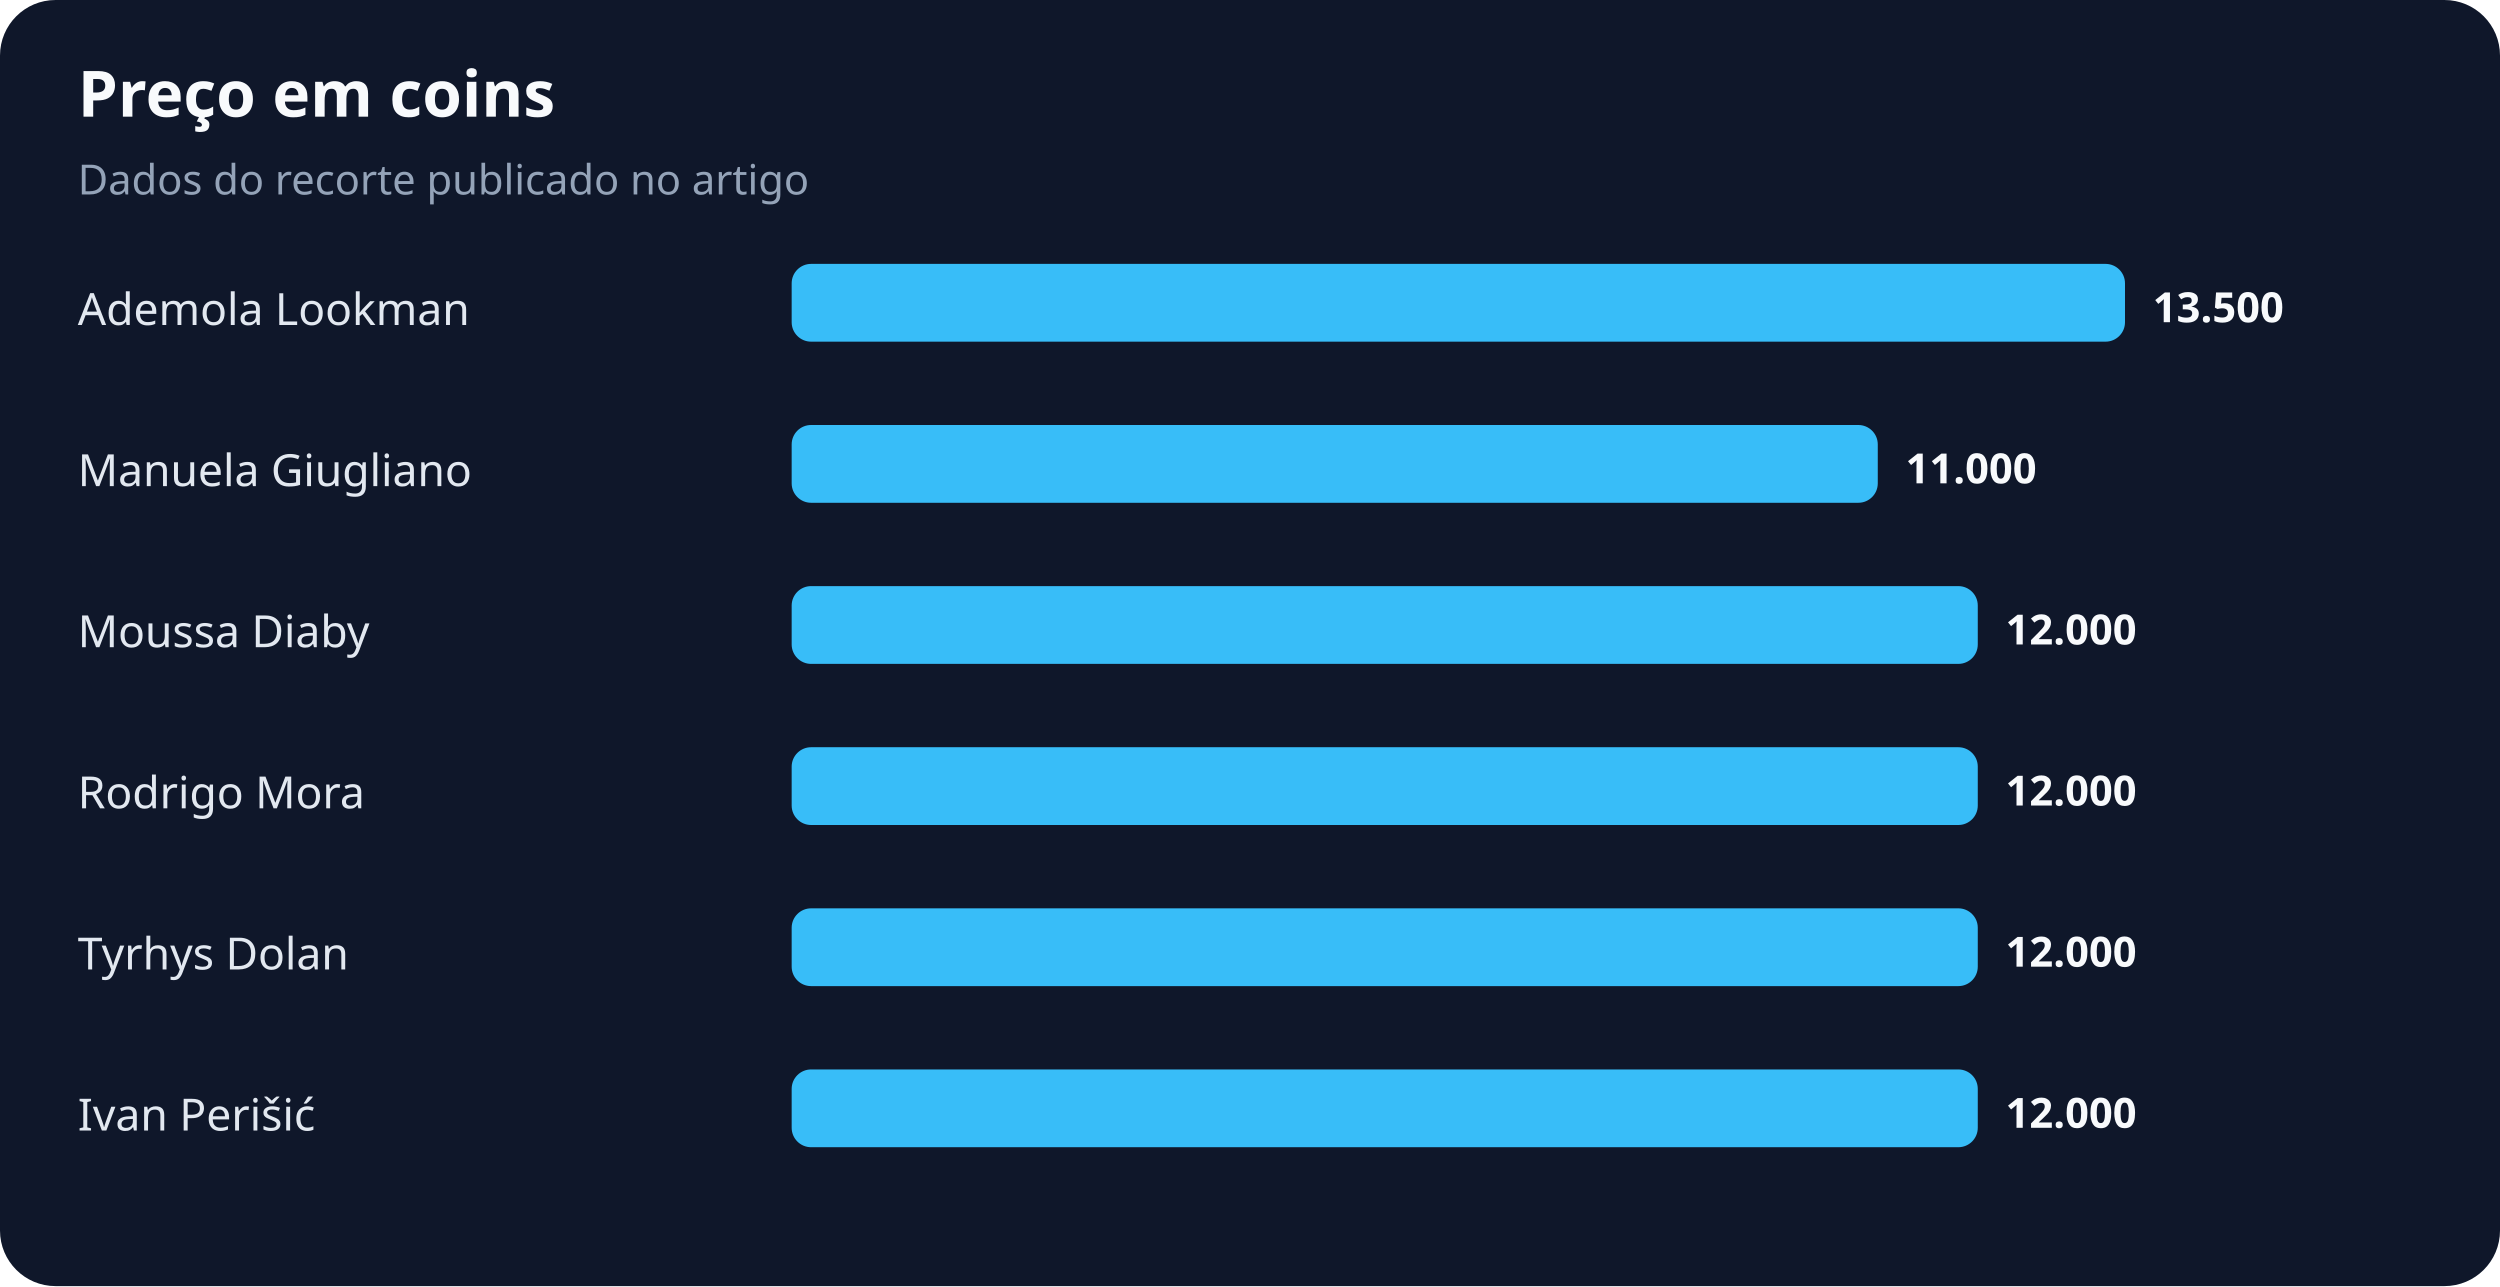
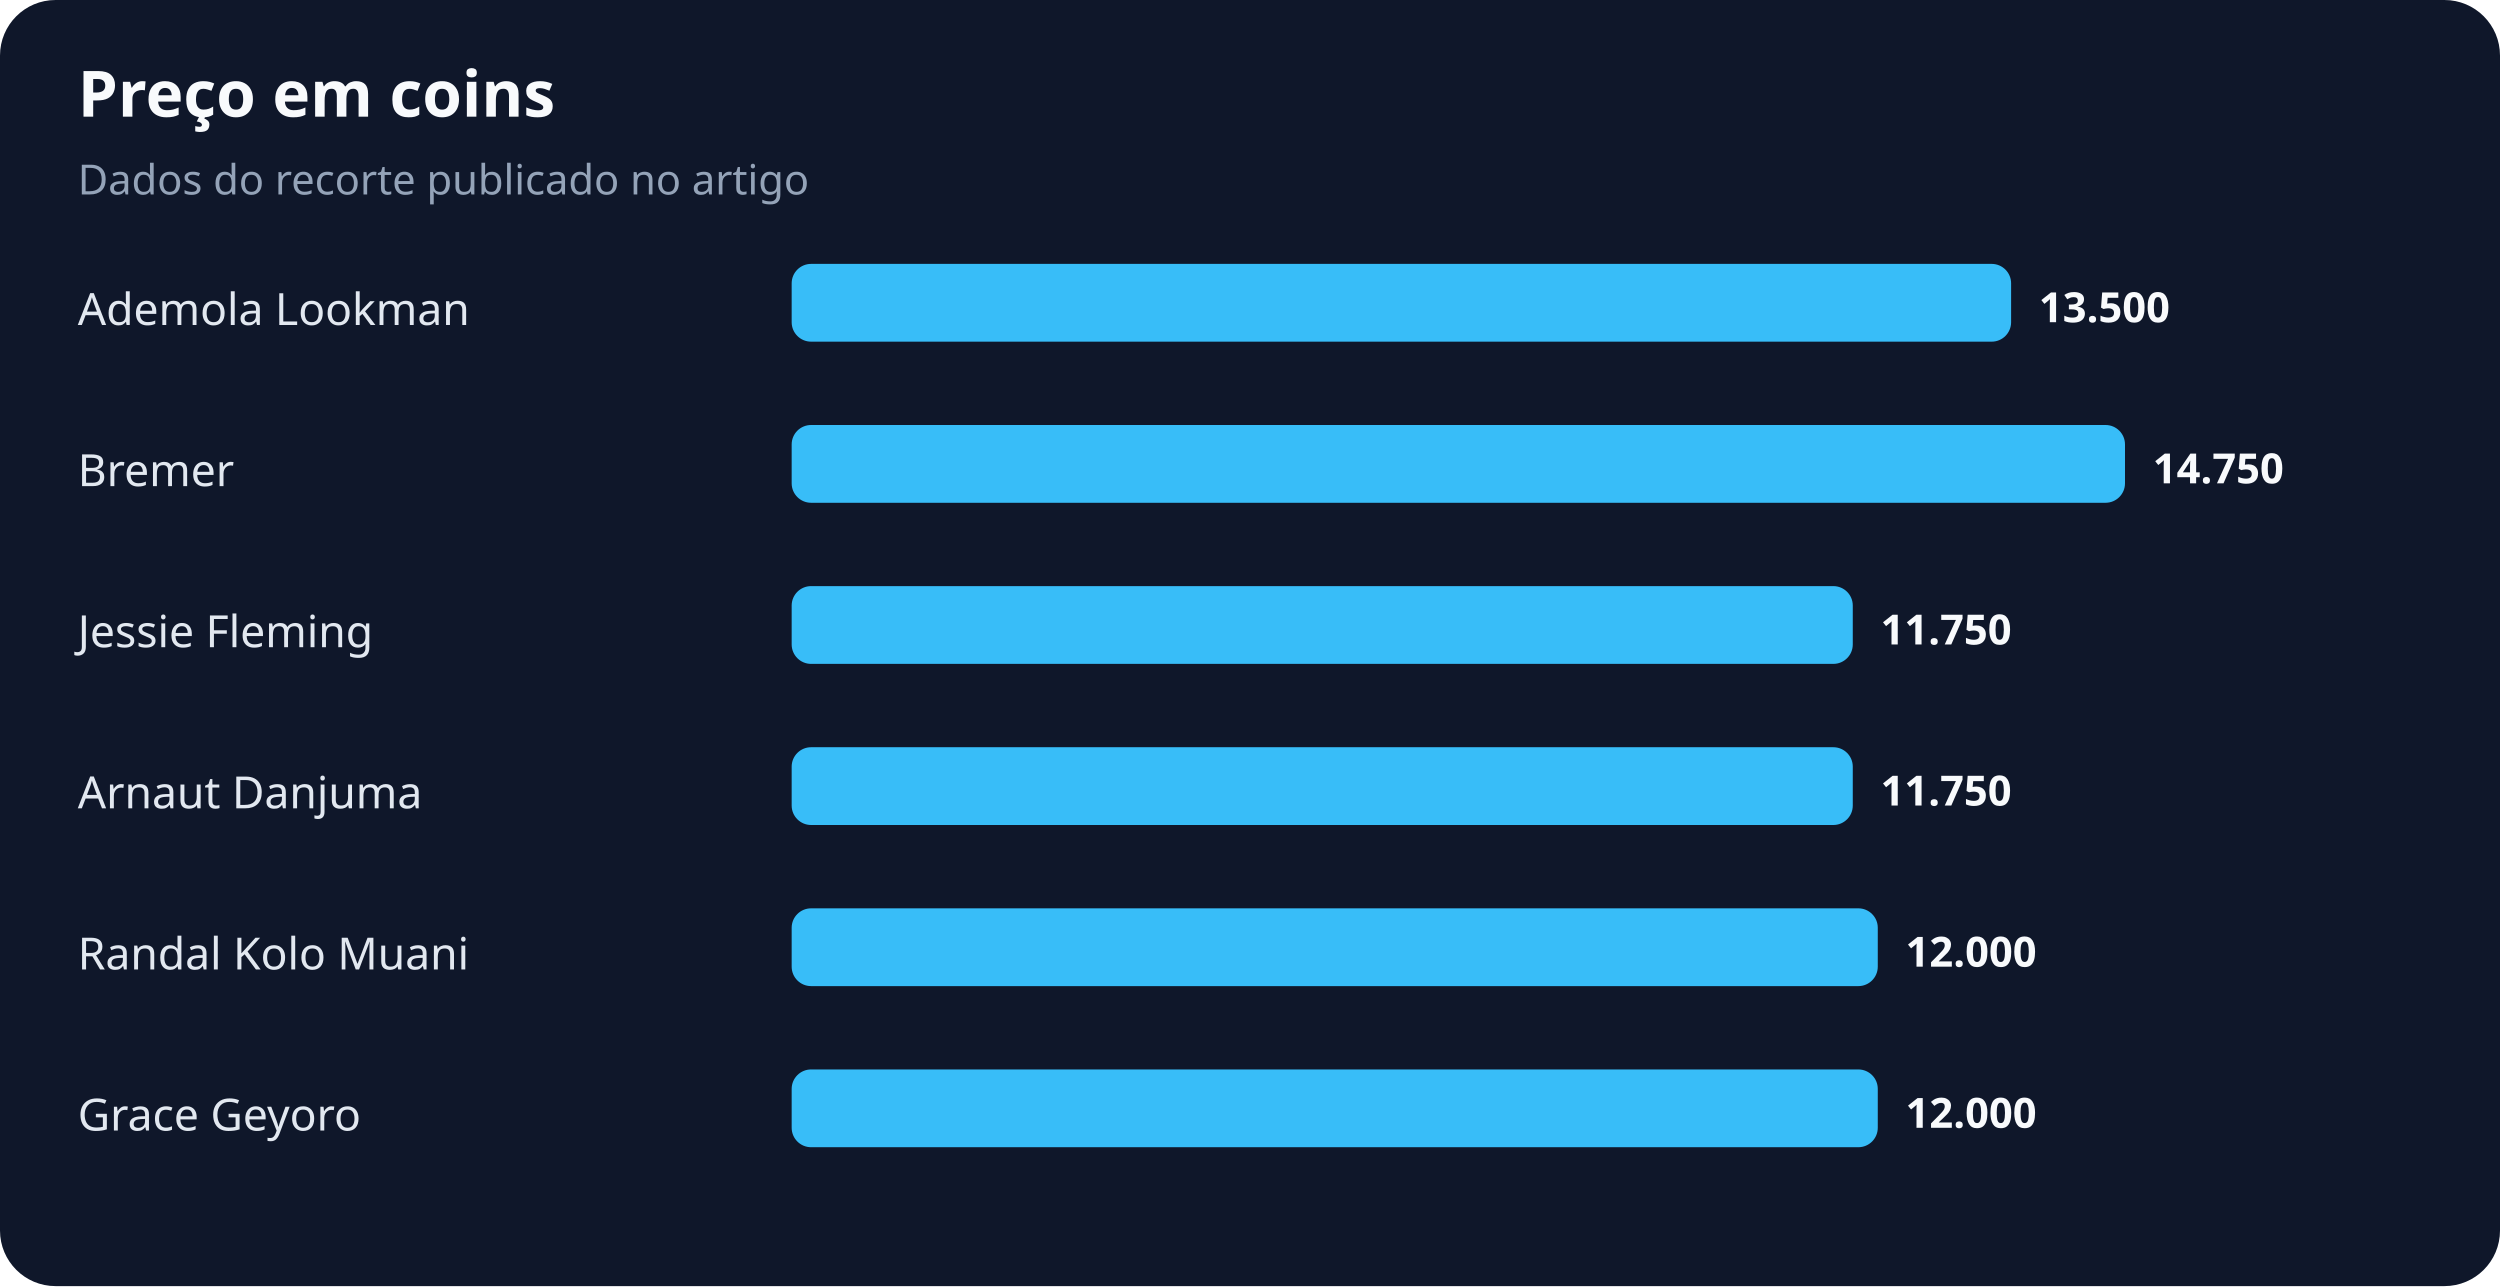
<svg xmlns="http://www.w3.org/2000/svg" width="900" height="463" viewBox="0 0 900 463" role="img" aria-labelledby="title desc">
  <rect width="100%" height="100%" rx="20" fill="#0f172a" />
  <text x="28" y="42" fill="#f8fafc" font-family="system-ui,sans-serif" font-size="23" font-weight="700">Preço em coins</text>
  <text x="28" y="70" fill="#94a3b8" font-family="system-ui,sans-serif" font-size="15">Dados do recorte publicado no artigo</text>
  <text x="28" y="117" fill="#e2e8f0" font-family="system-ui,sans-serif" font-size="16">Ademola Lookman</text>
-   <rect x="285" y="95" width="480" height="28" rx="7" fill="#38bdf8" />
-   <text x="775" y="116" fill="#f8fafc" font-family="system-ui,sans-serif" font-size="15" font-weight="700">13.500</text>
-   <text x="28" y="175" fill="#e2e8f0" font-family="system-ui,sans-serif" font-size="16">Manuela Giugliano</text>
-   <rect x="285" y="153" width="391" height="28" rx="7" fill="#38bdf8" />
-   <text x="686" y="174" fill="#f8fafc" font-family="system-ui,sans-serif" font-size="15" font-weight="700">11.000</text>
-   <text x="28" y="233" fill="#e2e8f0" font-family="system-ui,sans-serif" font-size="16">Moussa Diaby</text>
-   <rect x="285" y="211" width="427" height="28" rx="7" fill="#38bdf8" />
-   <text x="722" y="232" fill="#f8fafc" font-family="system-ui,sans-serif" font-size="15" font-weight="700">12.000</text>
-   <text x="28" y="291" fill="#e2e8f0" font-family="system-ui,sans-serif" font-size="16">Rodrigo Mora</text>
-   <rect x="285" y="269" width="427" height="28" rx="7" fill="#38bdf8" />
-   <text x="722" y="290" fill="#f8fafc" font-family="system-ui,sans-serif" font-size="15" font-weight="700">12.000</text>
-   <text x="28" y="349" fill="#e2e8f0" font-family="system-ui,sans-serif" font-size="16">Tyrhys Dolan</text>
-   <rect x="285" y="327" width="427" height="28" rx="7" fill="#38bdf8" />
-   <text x="722" y="348" fill="#f8fafc" font-family="system-ui,sans-serif" font-size="15" font-weight="700">12.000</text>
-   <text x="28" y="407" fill="#e2e8f0" font-family="system-ui,sans-serif" font-size="16">Ivan Perišić</text>
-   <rect x="285" y="385" width="427" height="28" rx="7" fill="#38bdf8" />
-   <text x="722" y="406" fill="#f8fafc" font-family="system-ui,sans-serif" font-size="15" font-weight="700">12.000</text>
+   <rect x="285" y="95" width="439" height="28" rx="7" fill="#38bdf8" />
+   <text x="734" y="116" fill="#f8fafc" font-family="system-ui,sans-serif" font-size="15" font-weight="700">13.500</text>
+   <text x="28" y="175" fill="#e2e8f0" font-family="system-ui,sans-serif" font-size="16">Bremer</text>
+   <rect x="285" y="153" width="480" height="28" rx="7" fill="#38bdf8" />
+   <text x="775" y="174" fill="#f8fafc" font-family="system-ui,sans-serif" font-size="15" font-weight="700">14.750</text>
+   <text x="28" y="233" fill="#e2e8f0" font-family="system-ui,sans-serif" font-size="16">Jessie Fleming</text>
+   <rect x="285" y="211" width="382" height="28" rx="7" fill="#38bdf8" />
+   <text x="677" y="232" fill="#f8fafc" font-family="system-ui,sans-serif" font-size="15" font-weight="700">11.750</text>
+   <text x="28" y="291" fill="#e2e8f0" font-family="system-ui,sans-serif" font-size="16">Arnaut Danjuma</text>
+   <rect x="285" y="269" width="382" height="28" rx="7" fill="#38bdf8" />
+   <text x="677" y="290" fill="#f8fafc" font-family="system-ui,sans-serif" font-size="15" font-weight="700">11.750</text>
+   <text x="28" y="349" fill="#e2e8f0" font-family="system-ui,sans-serif" font-size="16">Randal Kolo Muani</text>
+   <rect x="285" y="327" width="391" height="28" rx="7" fill="#38bdf8" />
+   <text x="686" y="348" fill="#f8fafc" font-family="system-ui,sans-serif" font-size="15" font-weight="700">12.000</text>
+   <text x="28" y="407" fill="#e2e8f0" font-family="system-ui,sans-serif" font-size="16">Grace Geyoro</text>
+   <rect x="285" y="385" width="391" height="28" rx="7" fill="#38bdf8" />
+   <text x="686" y="406" fill="#f8fafc" font-family="system-ui,sans-serif" font-size="15" font-weight="700">12.000</text>
</svg>
